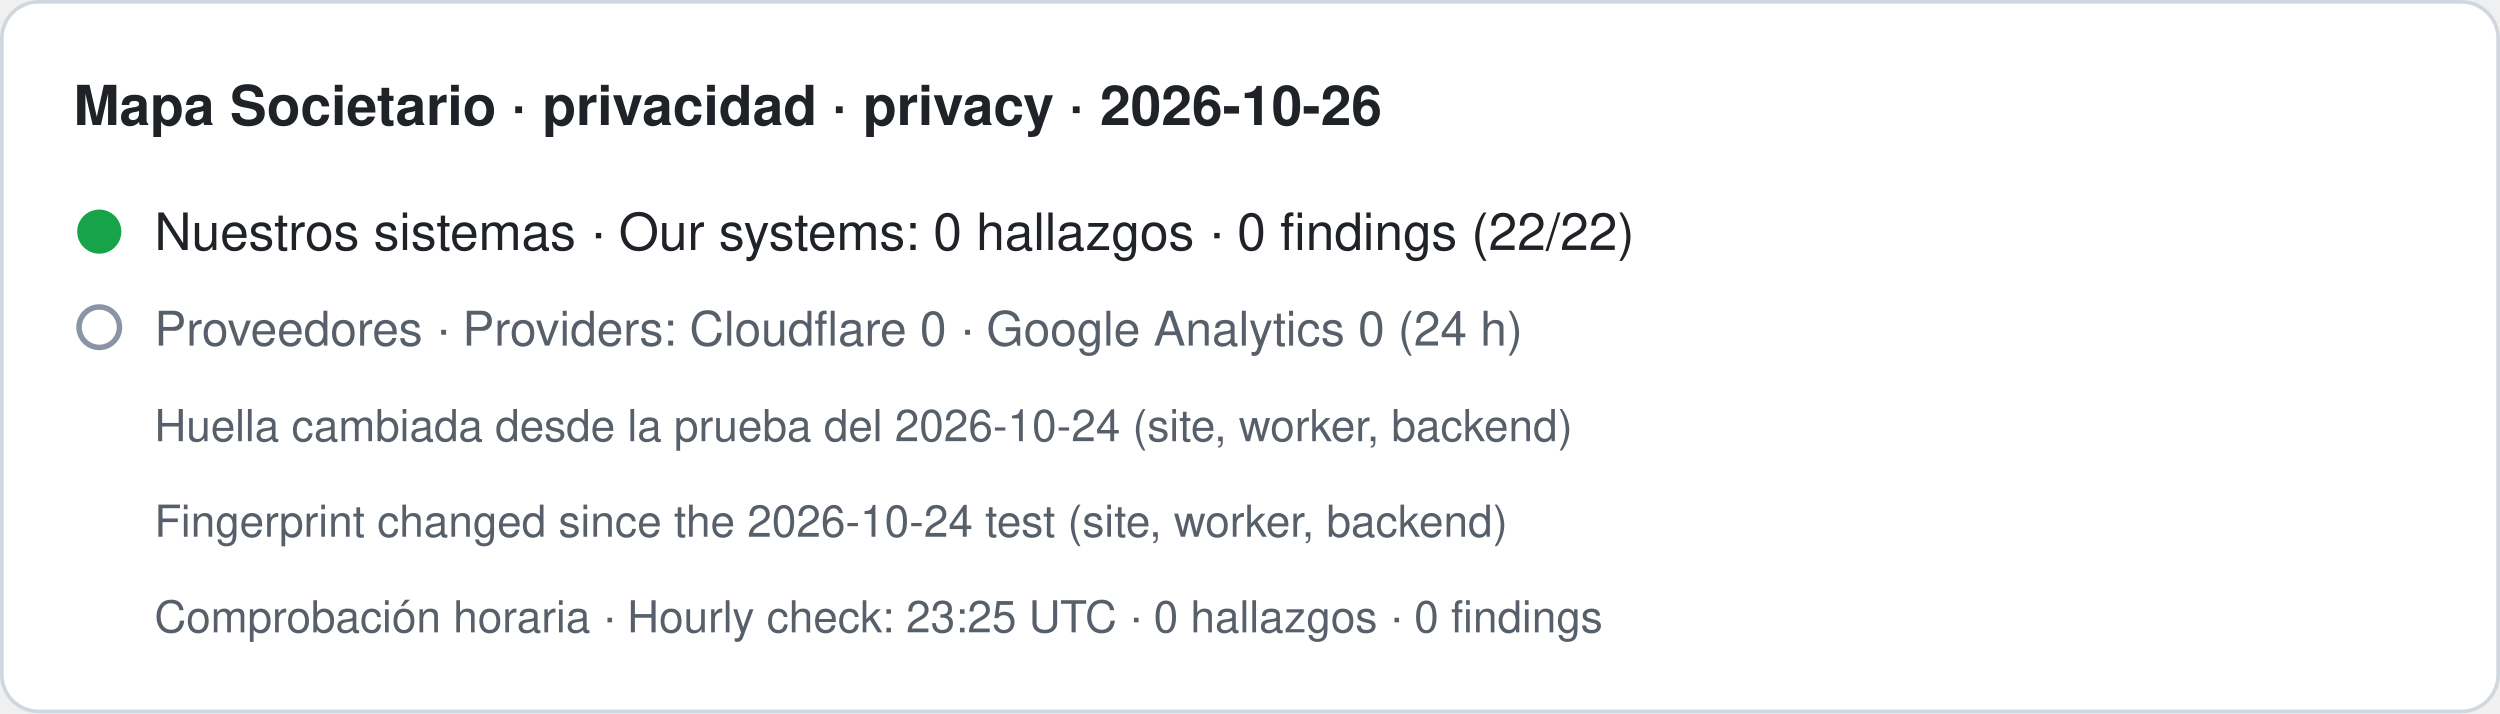
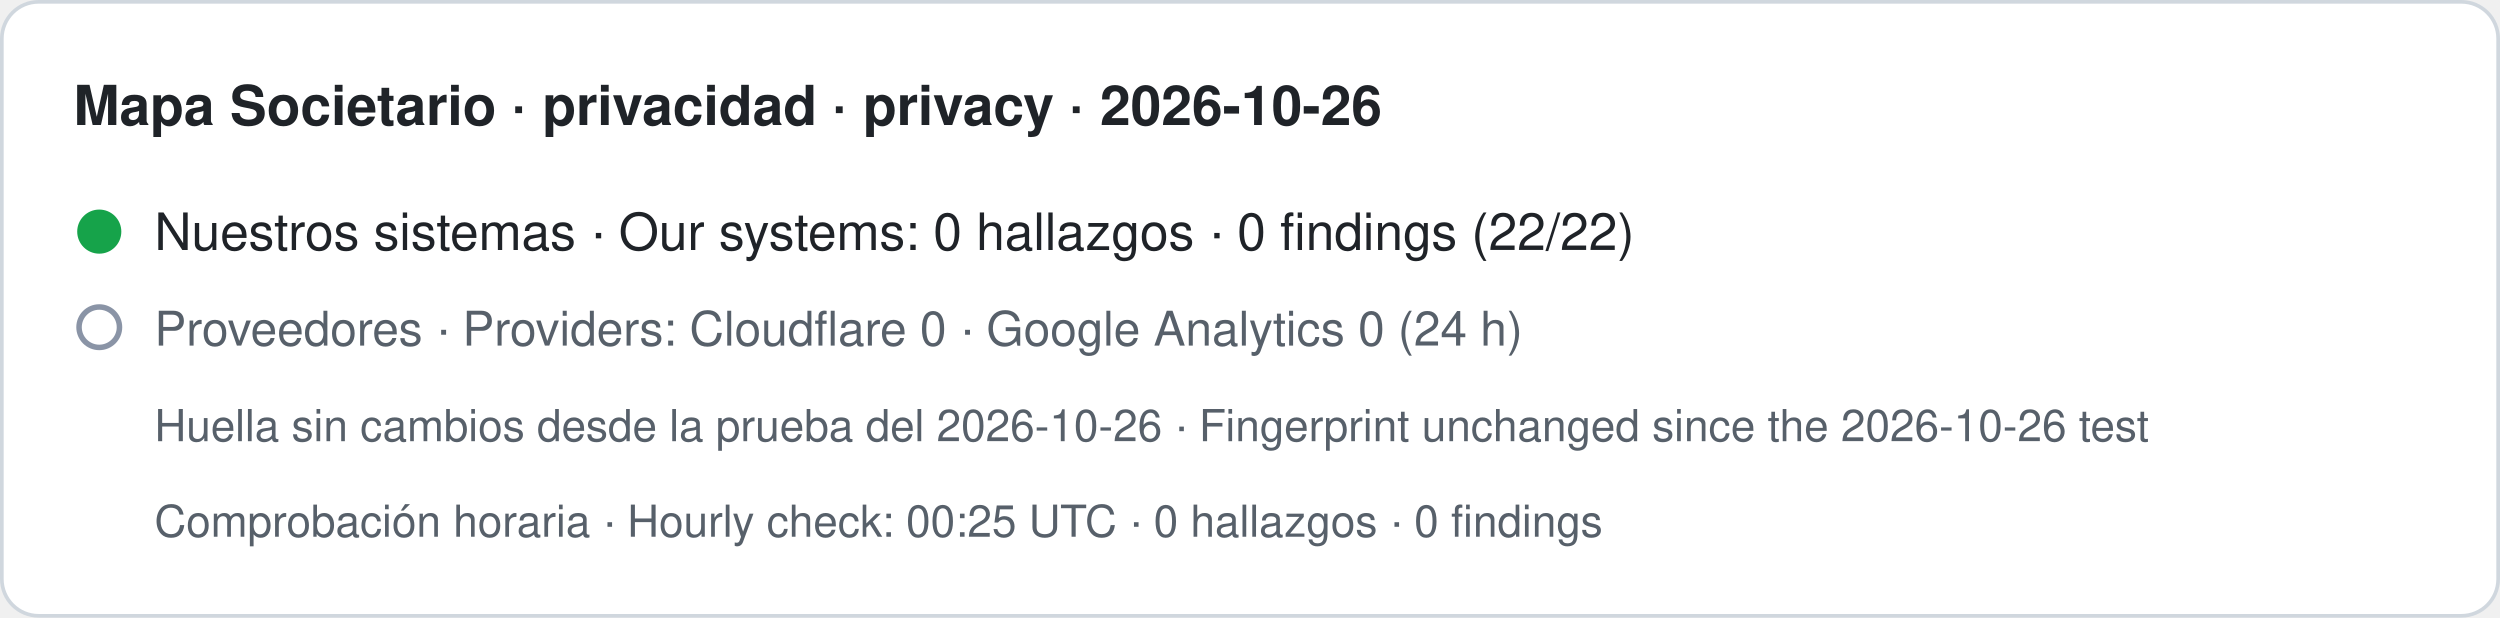
- <svg xmlns="http://www.w3.org/2000/svg" width="680" height="194" viewBox="0 0 680 194" role="img" aria-label="Mapa Societario · privacidad · privacy · 2026-10-26. Nuestros sistemas · Our systems: 0 hallazgos · 0 findings (22/22). Proveedores · Providers: Cloudflare 0 · Google Analytics 0 (24 h). Huella cambiada desde la prueba del 2026-10-24 (site, worker, backend) · Fingerprint changed since the 2026-10-24 test (site, worker, backend). Comprobación horaria · Hourly check: 23:25 UTC · 0 hallazgos · 0 findings">
-   <rect x="0.5" y="0.5" width="679" height="193" rx="10" fill="#ffffff" stroke="#d0d7de" />
+ <svg xmlns="http://www.w3.org/2000/svg" width="680" height="168" viewBox="0 0 680 168" role="img" aria-label="Mapa Societario · privacidad · privacy · 2026-10-26. Nuestros sistemas · Our systems: 0 hallazgos · 0 findings (22/22). Proveedores · Providers: Cloudflare 0 · Google Analytics 0 (24 h). Huella sin cambios desde la prueba del 2026-10-26 · Fingerprint unchanged since the 2026-10-26 test. Comprobación horaria · Hourly check: 00:25 UTC · 0 hallazgos · 0 findings">
+   <rect x="0.5" y="0.5" width="679" height="167" rx="10" fill="#ffffff" stroke="#d0d7de" />
  <text x="20" y="34" font-family="-apple-system,BlinkMacSystemFont,Segoe UI,Helvetica,Arial,sans-serif" font-size="15" font-weight="600" fill="#1f2328">Mapa Societario · privacidad · privacy · 2026-10-26</text>
  <circle cx="27" cy="63" r="6" fill="#16a34a" />
  <text x="42" y="68" font-family="-apple-system,BlinkMacSystemFont,Segoe UI,Helvetica,Arial,sans-serif" font-size="14" fill="#1f2328">Nuestros sistemas · Our systems: 0 hallazgos · 0 findings (22/22)</text>
  <circle cx="27" cy="89" r="5.5" fill="none" stroke="#8a94a6" stroke-width="1.5" />
  <text x="42" y="94" font-family="-apple-system,BlinkMacSystemFont,Segoe UI,Helvetica,Arial,sans-serif" font-size="13" fill="#57606a">Proveedores · Providers: Cloudflare 0 · Google Analytics 0 (24 h)</text>
-   <text x="42" y="120" font-family="-apple-system,BlinkMacSystemFont,Segoe UI,Helvetica,Arial,sans-serif" font-size="12" fill="#57606a">Huella cambiada desde la prueba del 2026-10-24 (site, worker, backend)</text>
-   <text x="42" y="146" font-family="-apple-system,BlinkMacSystemFont,Segoe UI,Helvetica,Arial,sans-serif" font-size="12" fill="#57606a">Fingerprint changed since the 2026-10-24 test (site, worker, backend)</text>
-   <text x="42" y="172" font-family="-apple-system,BlinkMacSystemFont,Segoe UI,Helvetica,Arial,sans-serif" font-size="12" fill="#57606a">Comprobación horaria · Hourly check: 23:25 UTC · 0 hallazgos · 0 findings</text>
+   <text x="42" y="120" font-family="-apple-system,BlinkMacSystemFont,Segoe UI,Helvetica,Arial,sans-serif" font-size="12" fill="#57606a">Huella sin cambios desde la prueba del 2026-10-26 · Fingerprint unchanged since the 2026-10-26 test</text>
+   <text x="42" y="146" font-family="-apple-system,BlinkMacSystemFont,Segoe UI,Helvetica,Arial,sans-serif" font-size="12" fill="#57606a">Comprobación horaria · Hourly check: 00:25 UTC · 0 hallazgos · 0 findings</text>
</svg>
